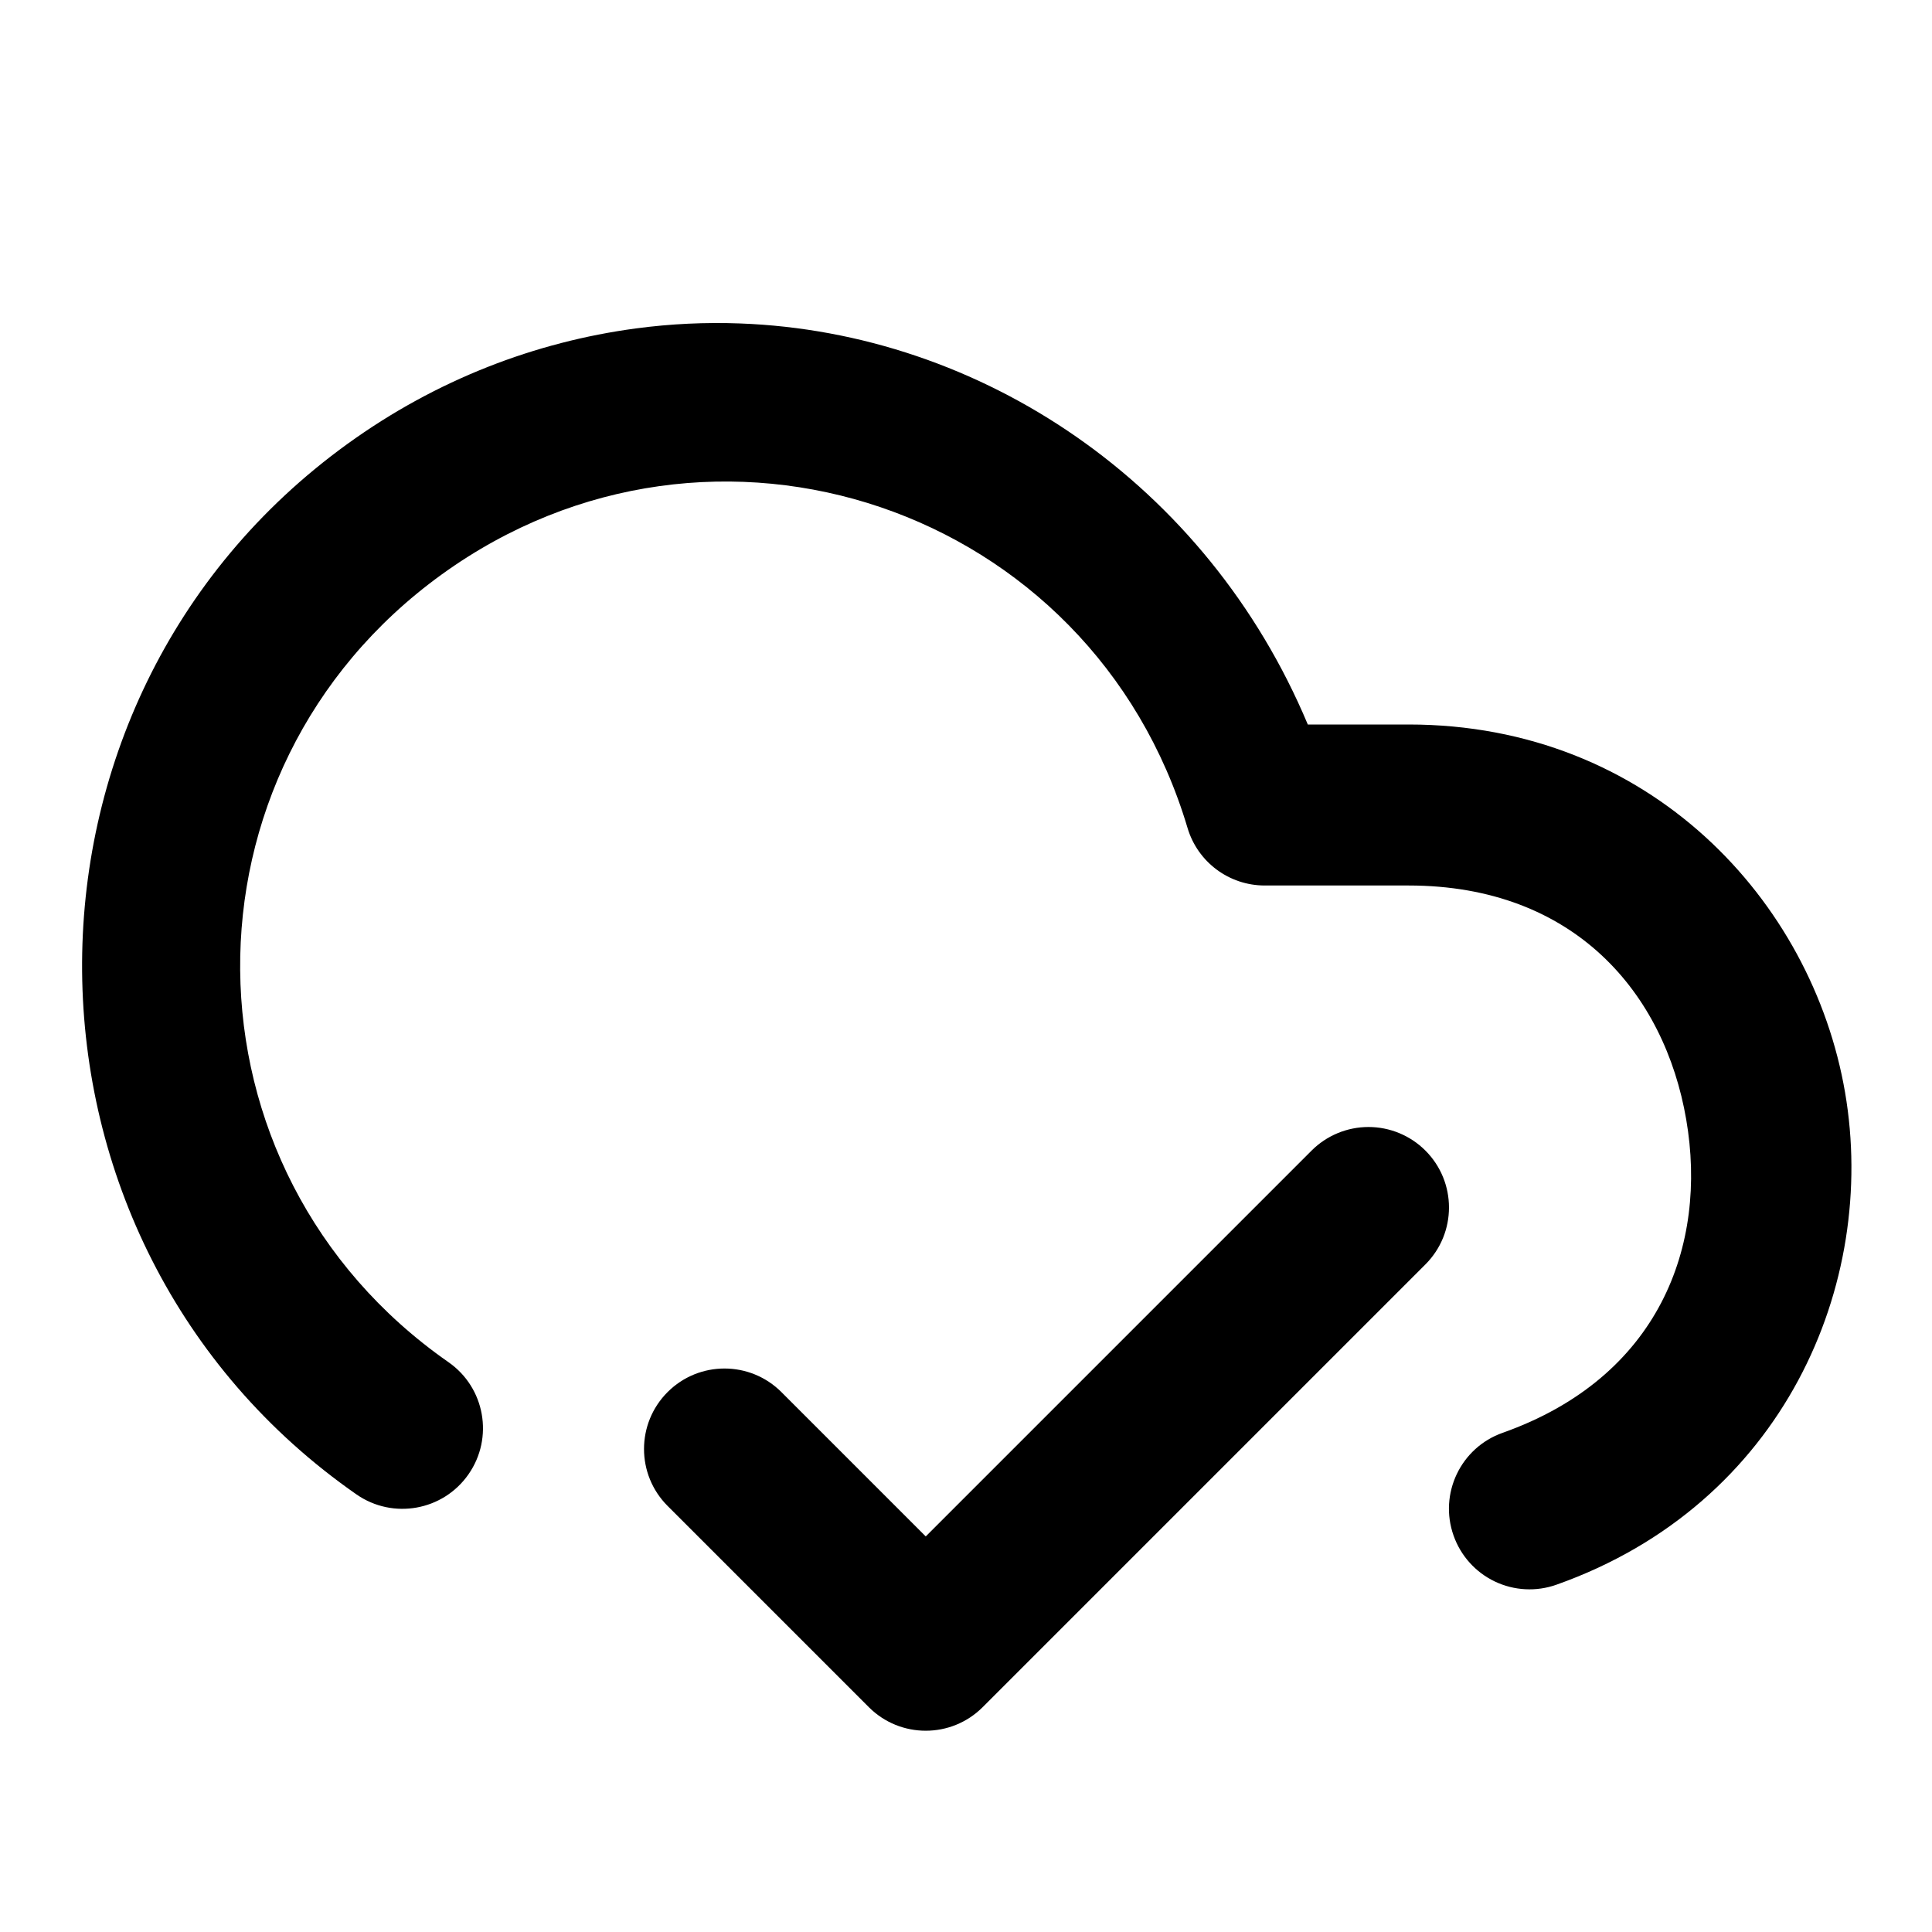
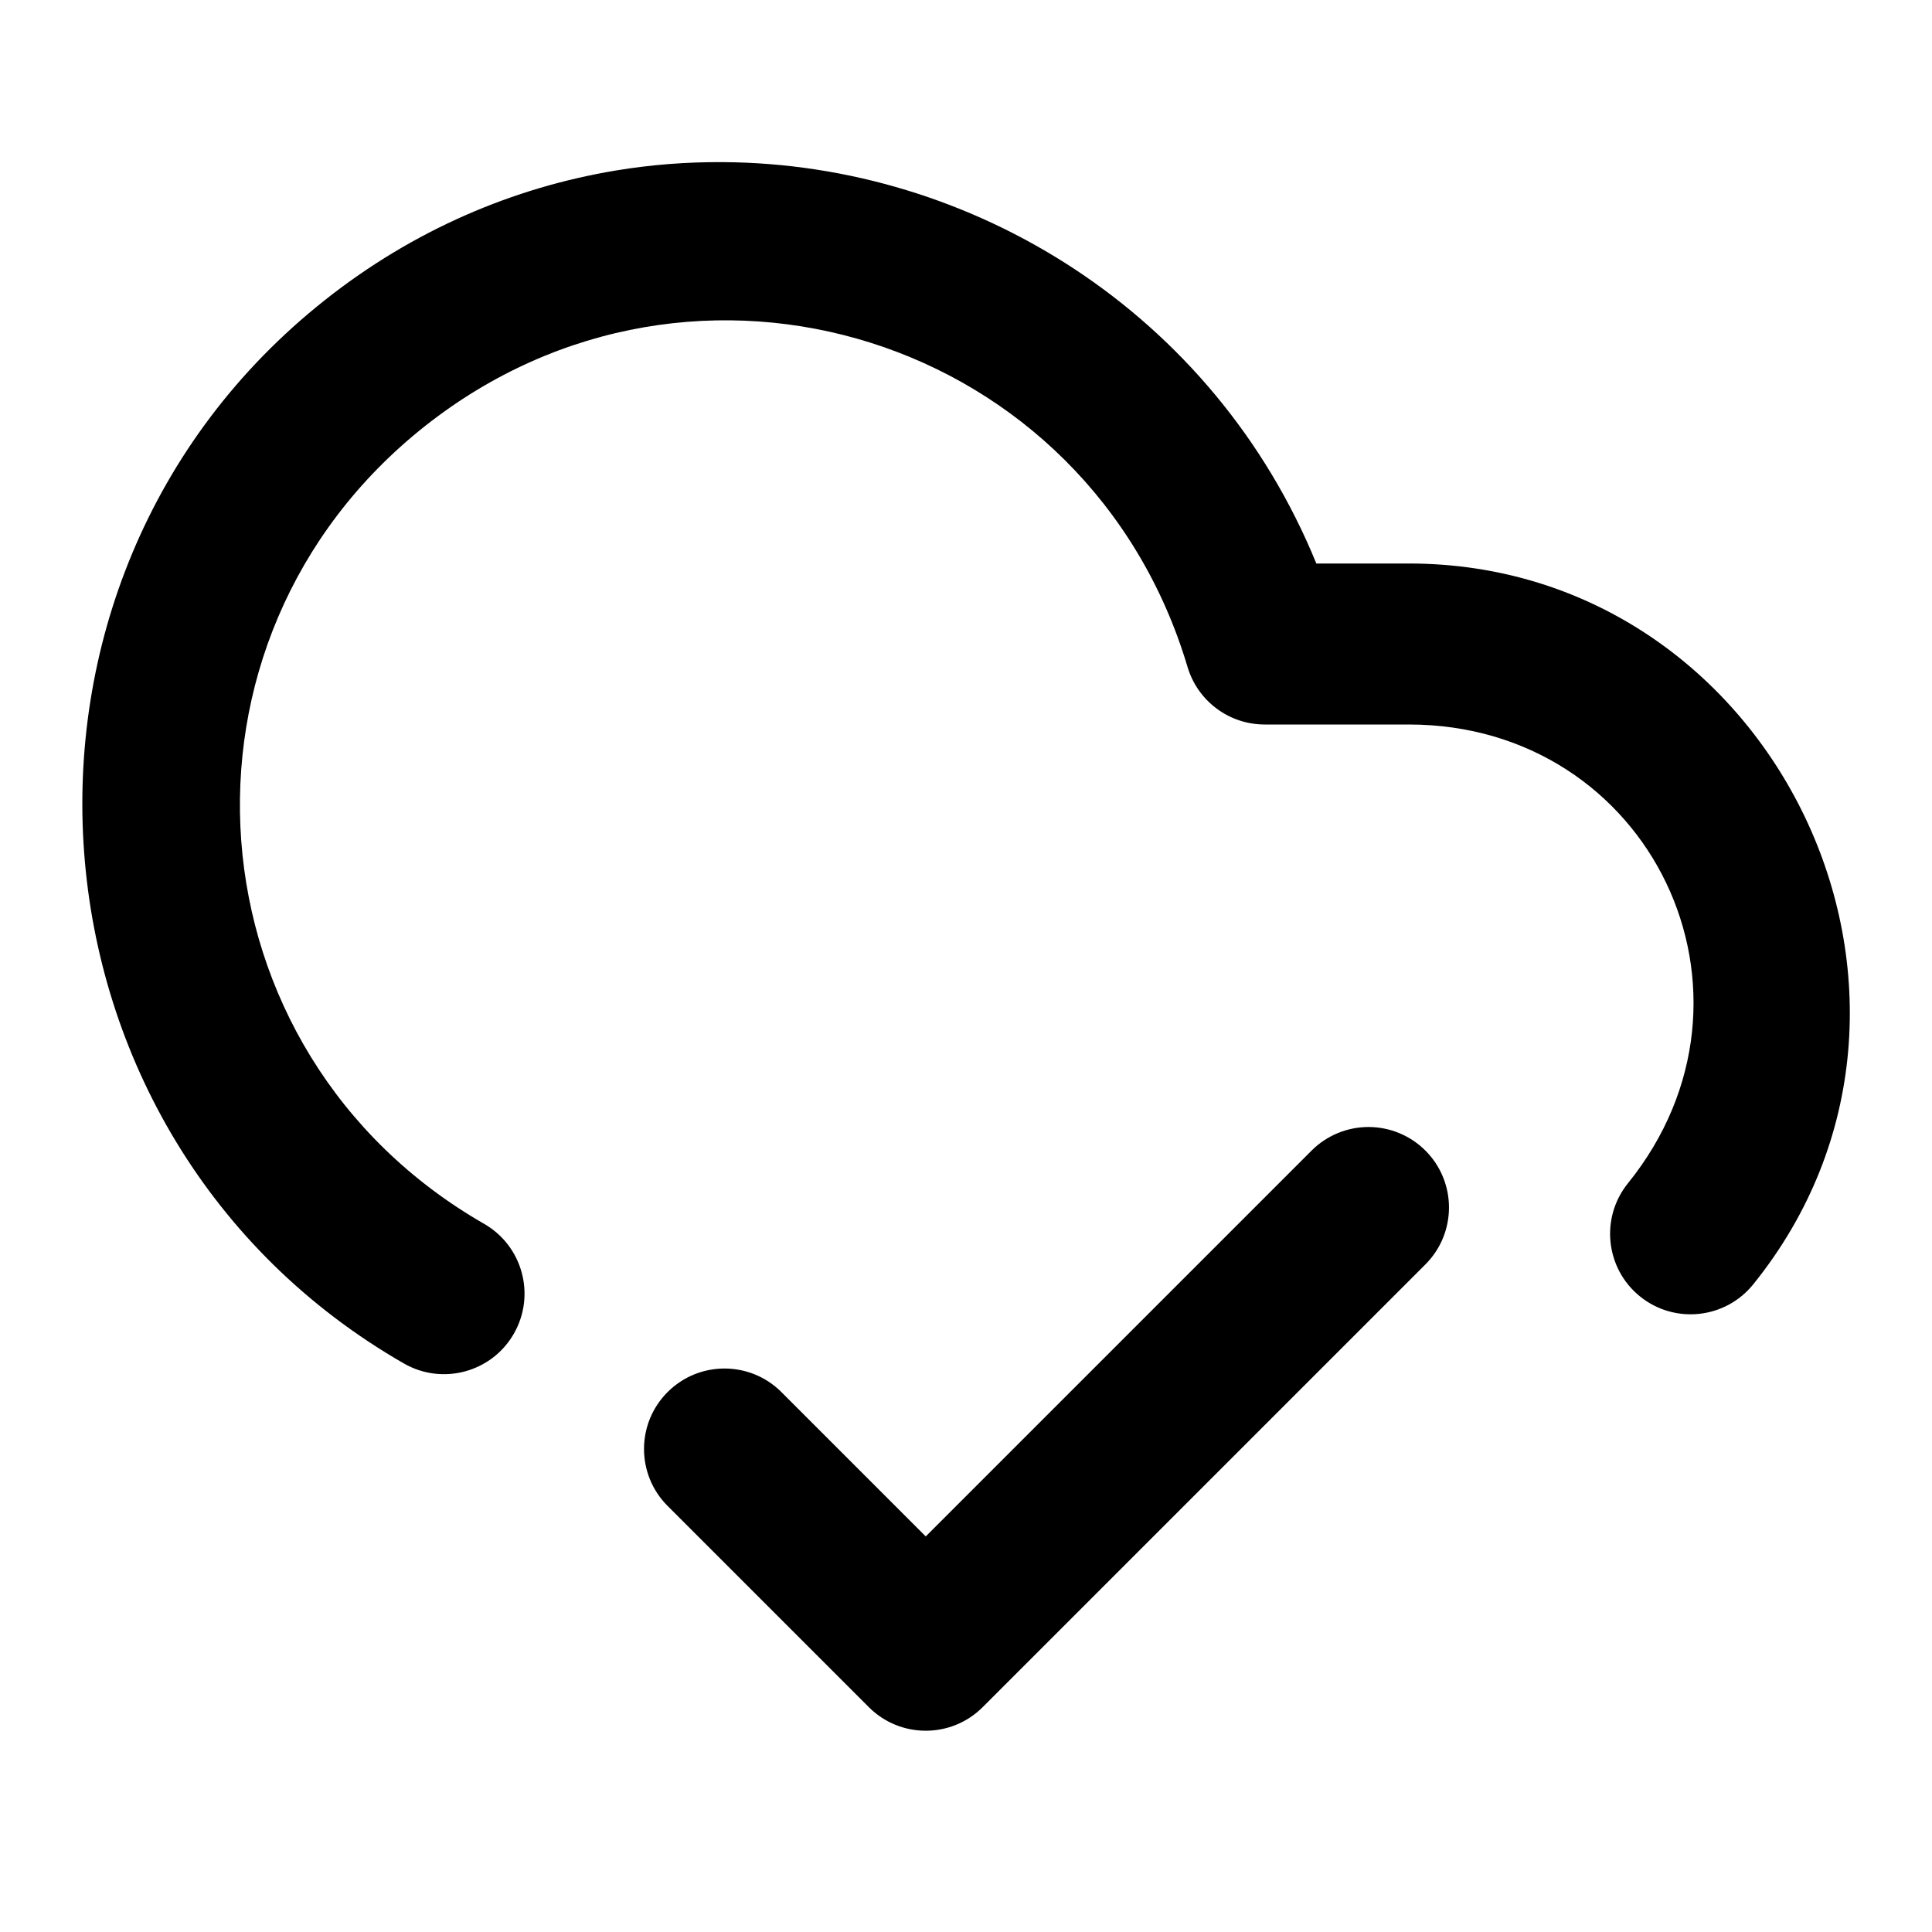
<svg xmlns="http://www.w3.org/2000/svg" width="24" height="24" viewBox="0 0 24 24" fill="currentColor" tags="sync,network,success,done,completed,saved,persisted" categories="development">
-   <path d="M 9.193 4.018 C 8.765 4.002 8.332 4.022 7.898 4.08 C 6.654 4.247 5.424 4.713 4.314 5.516 C -0.126 8.726 -0.068 15.432 4.428 18.564 A 1 1 0 0 0 5.82 18.314 A 1 1 0 0 0 5.572 16.922 C 2.157 14.542 2.113 9.576 5.486 7.137 C 8.86 4.698 13.563 6.296 14.752 10.285 A 1 1 0 0 0 15.711 11 L 17.5 11 C 19.563 11.001 20.679 12.342 20.947 13.908 C 21.216 15.474 20.611 17.11 18.666 17.799 A 1 1 0 0 0 18.057 19.076 A 1 1 0 0 0 19.334 19.686 C 22.155 18.687 23.329 15.953 22.92 13.57 C 22.511 11.187 20.493 9.001 17.5 9 L 16.246 9 C 14.991 6.008 12.194 4.129 9.193 4.018 z M 17 14 A 1 1 0 0 0 16.293 14.293 L 11.5 19.086 L 9.707 17.293 A 1 1 0 0 0 8.293 17.293 A 1 1 0 0 0 8.293 18.707 L 10.793 21.207 A 1 1 0 0 0 12.207 21.207 L 17.707 15.707 A 1 1 0 0 0 17.707 14.293 A 1 1 0 0 0 17 14 z " />
+   <path d="M 8.979 2.014 C 8.534 2.011 8.089 2.045 7.645 2.119 C 6.379 2.33 5.139 2.854 4.037 3.727 C -0.372 7.217 0.141 14.137 5.018 16.938 A 1 1 0 0 0 6.383 16.568 A 1 1 0 0 0 6.014 15.203 C 2.304 13.073 1.924 7.95 5.277 5.295 C 8.631 2.64 13.53 4.186 14.752 8.285 A 1 1 0 0 0 15.711 9 L 17.5 9 C 20.51 9 22.114 12.357 20.223 14.699 A 1 1 0 0 0 20.373 16.105 A 1 1 0 0 0 21.779 15.955 C 24.641 12.411 22.055 7 17.5 7 L 16.352 7 C 15.08 3.887 12.087 2.032 8.979 2.014 z M 17 14 A 1 1 0 0 0 16.293 14.293 L 11.5 19.086 L 9.707 17.293 A 1 1 0 0 0 8.293 17.293 A 1 1 0 0 0 8.293 18.707 L 10.793 21.207 A 1 1 0 0 0 12.207 21.207 L 17.707 15.707 A 1 1 0 0 0 17.707 14.293 A 1 1 0 0 0 17 14 z " />
</svg>
